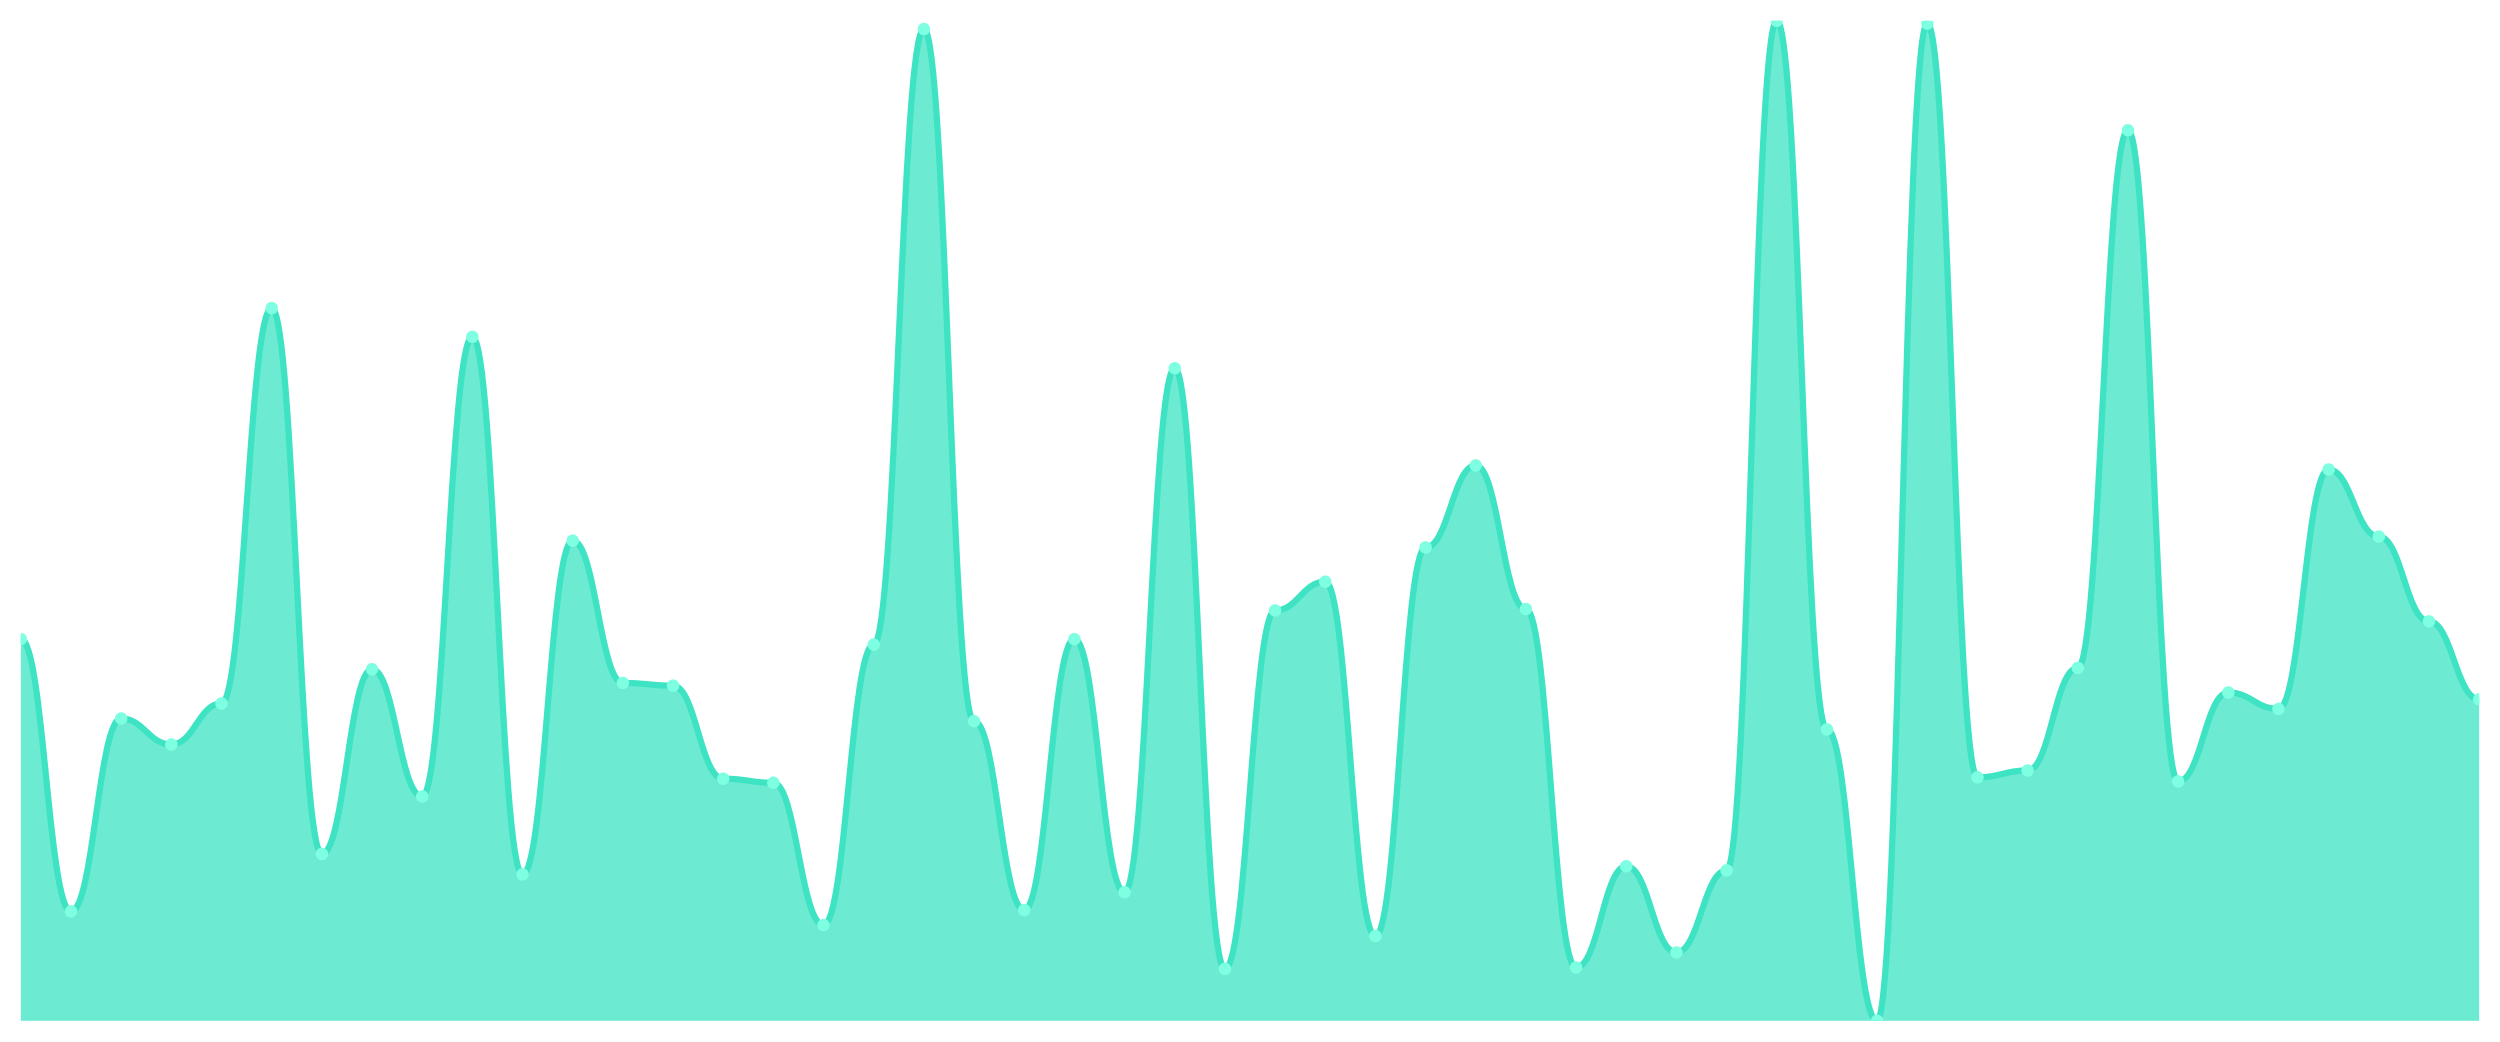
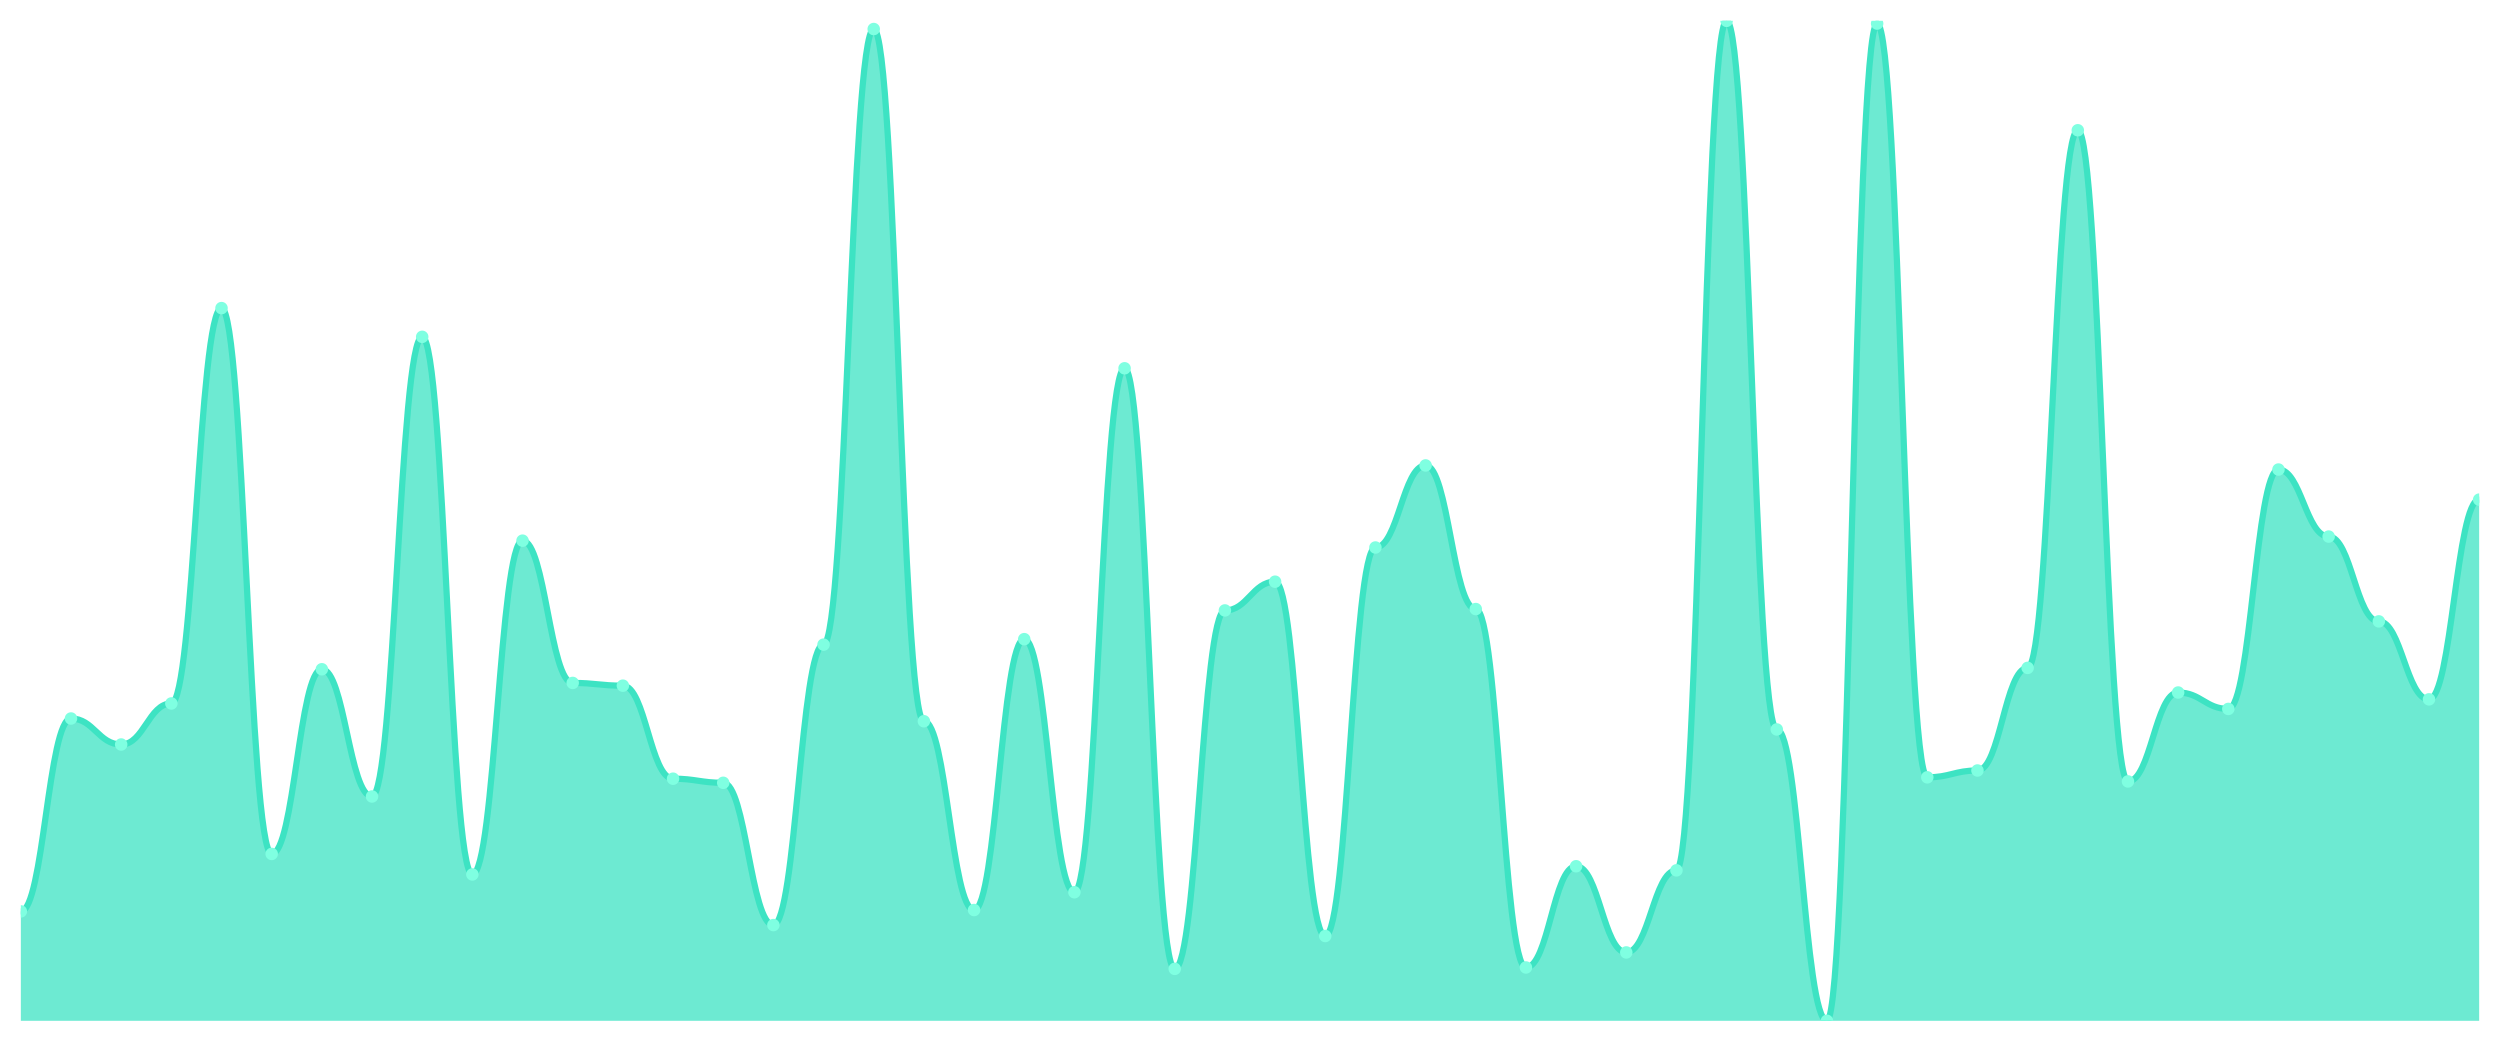
<svg xmlns="http://www.w3.org/2000/svg" viewBox="0 0 1200 500" width="1200" height="500">
  <defs>
    <clipPath id="c">
      <rect x="10" y="10" width="1180" height="480" />
    </clipPath>
  </defs>
  <rect width="1200" height="500" fill="none" />
  <g clip-path="url(#c)">
-     <path d="M 10,490 L 10,306.799 C 20.837,306.799 23.245,437.469 34.082,437.469 C 44.918,437.469 47.327,344.884 58.163,344.884 C 69,344.884 71.408,357.36 82.245,357.36 C 93.082,357.36 95.49,337.661 106.327,337.661 C 117.163,337.661 119.571,147.893 130.408,147.893 C 141.245,147.893 143.653,409.891 154.49,409.891 C 165.327,409.891 167.735,321.245 178.571,321.245 C 189.408,321.245 191.816,382.312 202.653,382.312 C 213.49,382.312 215.898,161.683 226.735,161.683 C 237.571,161.683 239.98,419.74 250.816,419.74 C 261.653,419.74 264.061,259.521 274.898,259.521 C 285.735,259.521 288.143,327.811 298.98,327.811 C 309.816,327.811 312.224,329.124 323.061,329.124 C 333.898,329.124 336.306,373.776 347.143,373.776 C 357.98,373.776 360.388,375.746 371.224,375.746 C 382.061,375.746 384.469,444.036 395.306,444.036 C 406.143,444.036 408.551,309.425 419.388,309.425 C 430.224,309.425 432.633,13.94 443.469,13.94 C 454.306,13.94 456.714,346.197 467.551,346.197 C 478.388,346.197 480.796,436.813 491.633,436.813 C 502.469,436.813 504.878,306.799 515.714,306.799 C 526.551,306.799 528.959,428.276 539.796,428.276 C 550.633,428.276 553.041,176.785 563.878,176.785 C 574.714,176.785 577.122,465.048 587.959,465.048 C 598.796,465.048 601.204,293.01 612.041,293.01 C 622.878,293.01 625.286,279.22 636.122,279.22 C 646.959,279.22 649.367,449.289 660.204,449.289 C 671.041,449.289 673.449,262.804 684.286,262.804 C 695.122,262.804 697.531,223.406 708.367,223.406 C 719.204,223.406 721.612,292.353 732.449,292.353 C 743.286,292.353 745.694,464.391 756.531,464.391 C 767.367,464.391 769.776,415.8 780.612,415.8 C 791.449,415.8 793.857,457.168 804.694,457.168 C 815.531,457.168 817.939,417.77 828.776,417.77 C 839.612,417.77 842.02,10 852.857,10 C 863.694,10 866.102,350.137 876.939,350.137 C 887.776,350.137 890.184,490 901.02,490 C 911.857,490 914.265,11.313 925.102,11.313 C 935.939,11.313 938.347,373.119 949.184,373.119 C 960.02,373.119 962.429,369.836 973.265,369.836 C 984.102,369.836 986.51,320.588 997.347,320.588 C 1008.184,320.588 1010.592,62.531 1021.429,62.531 C 1032.265,62.531 1034.673,375.089 1045.51,375.089 C 1056.347,375.089 1058.755,332.408 1069.592,332.408 C 1080.429,332.408 1082.837,340.287 1093.673,340.287 C 1104.51,340.287 1106.918,225.376 1117.755,225.376 C 1128.592,225.376 1131,257.551 1141.837,257.551 C 1152.673,257.551 1155.082,298.263 1165.918,298.263 C 1176.755,298.263 1179.163,335.691 1190,335.691 L 1190,490 Z" fill="rgba(61,227,195,0.75)" />
-     <path d="M 10,306.799 C 20.837,306.799 23.245,437.469 34.082,437.469 C 44.918,437.469 47.327,344.884 58.163,344.884 C 69,344.884 71.408,357.36 82.245,357.36 C 93.082,357.36 95.49,337.661 106.327,337.661 C 117.163,337.661 119.571,147.893 130.408,147.893 C 141.245,147.893 143.653,409.891 154.49,409.891 C 165.327,409.891 167.735,321.245 178.571,321.245 C 189.408,321.245 191.816,382.312 202.653,382.312 C 213.49,382.312 215.898,161.683 226.735,161.683 C 237.571,161.683 239.98,419.74 250.816,419.74 C 261.653,419.74 264.061,259.521 274.898,259.521 C 285.735,259.521 288.143,327.811 298.98,327.811 C 309.816,327.811 312.224,329.124 323.061,329.124 C 333.898,329.124 336.306,373.776 347.143,373.776 C 357.98,373.776 360.388,375.746 371.224,375.746 C 382.061,375.746 384.469,444.036 395.306,444.036 C 406.143,444.036 408.551,309.425 419.388,309.425 C 430.224,309.425 432.633,13.94 443.469,13.94 C 454.306,13.94 456.714,346.197 467.551,346.197 C 478.388,346.197 480.796,436.813 491.633,436.813 C 502.469,436.813 504.878,306.799 515.714,306.799 C 526.551,306.799 528.959,428.276 539.796,428.276 C 550.633,428.276 553.041,176.785 563.878,176.785 C 574.714,176.785 577.122,465.048 587.959,465.048 C 598.796,465.048 601.204,293.01 612.041,293.01 C 622.878,293.01 625.286,279.22 636.122,279.22 C 646.959,279.22 649.367,449.289 660.204,449.289 C 671.041,449.289 673.449,262.804 684.286,262.804 C 695.122,262.804 697.531,223.406 708.367,223.406 C 719.204,223.406 721.612,292.353 732.449,292.353 C 743.286,292.353 745.694,464.391 756.531,464.391 C 767.367,464.391 769.776,415.8 780.612,415.8 C 791.449,415.8 793.857,457.168 804.694,457.168 C 815.531,457.168 817.939,417.77 828.776,417.77 C 839.612,417.77 842.02,10 852.857,10 C 863.694,10 866.102,350.137 876.939,350.137 C 887.776,350.137 890.184,490 901.02,490 C 911.857,490 914.265,11.313 925.102,11.313 C 935.939,11.313 938.347,373.119 949.184,373.119 C 960.02,373.119 962.429,369.836 973.265,369.836 C 984.102,369.836 986.51,320.588 997.347,320.588 C 1008.184,320.588 1010.592,62.531 1021.429,62.531 C 1032.265,62.531 1034.673,375.089 1045.51,375.089 C 1056.347,375.089 1058.755,332.408 1069.592,332.408 C 1080.429,332.408 1082.837,340.287 1093.673,340.287 C 1104.51,340.287 1106.918,225.376 1117.755,225.376 C 1128.592,225.376 1131,257.551 1141.837,257.551 C 1152.673,257.551 1155.082,298.263 1165.918,298.263 C 1176.755,298.263 1179.163,335.691 1190,335.691" fill="none" stroke="#3de3c3" stroke-width="3" stroke-linecap="round" stroke-linejoin="round" />
-     <circle cx="10" cy="306.799" r="3" fill="#7fffe1" />
-     <circle cx="34.082" cy="437.469" r="3" fill="#7fffe1" />
-     <circle cx="58.163" cy="344.884" r="3" fill="#7fffe1" />
-     <circle cx="82.245" cy="357.36" r="3" fill="#7fffe1" />
-     <circle cx="106.327" cy="337.661" r="3" fill="#7fffe1" />
-     <circle cx="130.408" cy="147.893" r="3" fill="#7fffe1" />
-     <circle cx="154.49" cy="409.891" r="3" fill="#7fffe1" />
-     <circle cx="178.571" cy="321.245" r="3" fill="#7fffe1" />
-     <circle cx="202.653" cy="382.312" r="3" fill="#7fffe1" />
-     <circle cx="226.735" cy="161.683" r="3" fill="#7fffe1" />
-     <circle cx="250.816" cy="419.74" r="3" fill="#7fffe1" />
-     <circle cx="274.898" cy="259.521" r="3" fill="#7fffe1" />
-     <circle cx="298.98" cy="327.811" r="3" fill="#7fffe1" />
-     <circle cx="323.061" cy="329.124" r="3" fill="#7fffe1" />
-     <circle cx="347.143" cy="373.776" r="3" fill="#7fffe1" />
-     <circle cx="371.224" cy="375.746" r="3" fill="#7fffe1" />
-     <circle cx="395.306" cy="444.036" r="3" fill="#7fffe1" />
-     <circle cx="419.388" cy="309.425" r="3" fill="#7fffe1" />
-     <circle cx="443.469" cy="13.94" r="3" fill="#7fffe1" />
-     <circle cx="467.551" cy="346.197" r="3" fill="#7fffe1" />
-     <circle cx="491.633" cy="436.813" r="3" fill="#7fffe1" />
-     <circle cx="515.714" cy="306.799" r="3" fill="#7fffe1" />
-     <circle cx="539.796" cy="428.276" r="3" fill="#7fffe1" />
-     <circle cx="563.878" cy="176.785" r="3" fill="#7fffe1" />
-     <circle cx="587.959" cy="465.048" r="3" fill="#7fffe1" />
-     <circle cx="612.041" cy="293.01" r="3" fill="#7fffe1" />
-     <circle cx="636.122" cy="279.22" r="3" fill="#7fffe1" />
-     <circle cx="660.204" cy="449.289" r="3" fill="#7fffe1" />
-     <circle cx="684.286" cy="262.804" r="3" fill="#7fffe1" />
-     <circle cx="708.367" cy="223.406" r="3" fill="#7fffe1" />
-     <circle cx="732.449" cy="292.353" r="3" fill="#7fffe1" />
-     <circle cx="756.531" cy="464.391" r="3" fill="#7fffe1" />
-     <circle cx="780.612" cy="415.8" r="3" fill="#7fffe1" />
-     <circle cx="804.694" cy="457.168" r="3" fill="#7fffe1" />
-     <circle cx="828.776" cy="417.77" r="3" fill="#7fffe1" />
-     <circle cx="852.857" cy="10" r="3" fill="#7fffe1" />
-     <circle cx="876.939" cy="350.137" r="3" fill="#7fffe1" />
-     <circle cx="901.02" cy="490" r="3" fill="#7fffe1" />
-     <circle cx="925.102" cy="11.313" r="3" fill="#7fffe1" />
-     <circle cx="949.184" cy="373.119" r="3" fill="#7fffe1" />
-     <circle cx="973.265" cy="369.836" r="3" fill="#7fffe1" />
-     <circle cx="997.347" cy="320.588" r="3" fill="#7fffe1" />
-     <circle cx="1021.429" cy="62.531" r="3" fill="#7fffe1" />
-     <circle cx="1045.51" cy="375.089" r="3" fill="#7fffe1" />
-     <circle cx="1069.592" cy="332.408" r="3" fill="#7fffe1" />
-     <circle cx="1093.673" cy="340.287" r="3" fill="#7fffe1" />
-     <circle cx="1117.755" cy="225.376" r="3" fill="#7fffe1" />
-     <circle cx="1141.837" cy="257.551" r="3" fill="#7fffe1" />
-     <circle cx="1165.918" cy="298.263" r="3" fill="#7fffe1" />
-     <circle cx="1190" cy="335.691" r="3" fill="#7fffe1" />
+     <path d="M 10,490 L 10,437.469 C 20.837,437.469 23.245,344.884 34.082,344.884 C 44.918,344.884 47.327,357.36 58.163,357.36 C 69,357.36 71.408,337.661 82.245,337.661 C 93.082,337.661 95.49,147.893 106.327,147.893 C 117.163,147.893 119.571,409.891 130.408,409.891 C 141.245,409.891 143.653,321.245 154.49,321.245 C 165.327,321.245 167.735,382.312 178.571,382.312 C 189.408,382.312 191.816,161.683 202.653,161.683 C 213.49,161.683 215.898,419.74 226.735,419.74 C 237.571,419.74 239.98,259.521 250.816,259.521 C 261.653,259.521 264.061,327.811 274.898,327.811 C 285.735,327.811 288.143,329.124 298.98,329.124 C 309.816,329.124 312.224,373.776 323.061,373.776 C 333.898,373.776 336.306,375.746 347.143,375.746 C 357.98,375.746 360.388,444.036 371.224,444.036 C 382.061,444.036 384.469,309.425 395.306,309.425 C 406.143,309.425 408.551,13.94 419.388,13.94 C 430.224,13.94 432.633,346.197 443.469,346.197 C 454.306,346.197 456.714,436.813 467.551,436.813 C 478.388,436.813 480.796,306.799 491.633,306.799 C 502.469,306.799 504.878,428.276 515.714,428.276 C 526.551,428.276 528.959,176.785 539.796,176.785 C 550.633,176.785 553.041,465.048 563.878,465.048 C 574.714,465.048 577.122,293.01 587.959,293.01 C 598.796,293.01 601.204,279.22 612.041,279.22 C 622.878,279.22 625.286,449.289 636.122,449.289 C 646.959,449.289 649.367,262.804 660.204,262.804 C 671.041,262.804 673.449,223.406 684.286,223.406 C 695.122,223.406 697.531,292.353 708.367,292.353 C 719.204,292.353 721.612,464.391 732.449,464.391 C 743.286,464.391 745.694,415.8 756.531,415.8 C 767.367,415.8 769.776,457.168 780.612,457.168 C 791.449,457.168 793.857,417.77 804.694,417.77 C 815.531,417.77 817.939,10 828.776,10 C 839.612,10 842.02,350.137 852.857,350.137 C 863.694,350.137 866.102,490 876.939,490 C 887.776,490 890.184,11.313 901.02,11.313 C 911.857,11.313 914.265,373.119 925.102,373.119 C 935.939,373.119 938.347,369.836 949.184,369.836 C 960.02,369.836 962.429,320.588 973.265,320.588 C 984.102,320.588 986.51,62.531 997.347,62.531 C 1008.184,62.531 1010.592,375.089 1021.429,375.089 C 1032.265,375.089 1034.673,332.408 1045.51,332.408 C 1056.347,332.408 1058.755,340.287 1069.592,340.287 C 1080.429,340.287 1082.837,225.376 1093.673,225.376 C 1104.51,225.376 1106.918,257.551 1117.755,257.551 C 1128.592,257.551 1131,298.263 1141.837,298.263 C 1152.673,298.263 1155.082,335.691 1165.918,335.691 C 1176.755,335.691 1179.163,239.822 1190,239.822 L 1190,490 Z" fill="rgba(61,227,195,0.75)" />
+     <path d="M 10,437.469 C 20.837,437.469 23.245,344.884 34.082,344.884 C 44.918,344.884 47.327,357.36 58.163,357.36 C 69,357.36 71.408,337.661 82.245,337.661 C 93.082,337.661 95.49,147.893 106.327,147.893 C 117.163,147.893 119.571,409.891 130.408,409.891 C 141.245,409.891 143.653,321.245 154.49,321.245 C 165.327,321.245 167.735,382.312 178.571,382.312 C 189.408,382.312 191.816,161.683 202.653,161.683 C 213.49,161.683 215.898,419.74 226.735,419.74 C 237.571,419.74 239.98,259.521 250.816,259.521 C 261.653,259.521 264.061,327.811 274.898,327.811 C 285.735,327.811 288.143,329.124 298.98,329.124 C 309.816,329.124 312.224,373.776 323.061,373.776 C 333.898,373.776 336.306,375.746 347.143,375.746 C 357.98,375.746 360.388,444.036 371.224,444.036 C 382.061,444.036 384.469,309.425 395.306,309.425 C 406.143,309.425 408.551,13.94 419.388,13.94 C 430.224,13.94 432.633,346.197 443.469,346.197 C 454.306,346.197 456.714,436.813 467.551,436.813 C 478.388,436.813 480.796,306.799 491.633,306.799 C 502.469,306.799 504.878,428.276 515.714,428.276 C 526.551,428.276 528.959,176.785 539.796,176.785 C 550.633,176.785 553.041,465.048 563.878,465.048 C 574.714,465.048 577.122,293.01 587.959,293.01 C 598.796,293.01 601.204,279.22 612.041,279.22 C 622.878,279.22 625.286,449.289 636.122,449.289 C 646.959,449.289 649.367,262.804 660.204,262.804 C 671.041,262.804 673.449,223.406 684.286,223.406 C 695.122,223.406 697.531,292.353 708.367,292.353 C 719.204,292.353 721.612,464.391 732.449,464.391 C 743.286,464.391 745.694,415.8 756.531,415.8 C 767.367,415.8 769.776,457.168 780.612,457.168 C 791.449,457.168 793.857,417.77 804.694,417.77 C 815.531,417.77 817.939,10 828.776,10 C 839.612,10 842.02,350.137 852.857,350.137 C 863.694,350.137 866.102,490 876.939,490 C 887.776,490 890.184,11.313 901.02,11.313 C 911.857,11.313 914.265,373.119 925.102,373.119 C 935.939,373.119 938.347,369.836 949.184,369.836 C 960.02,369.836 962.429,320.588 973.265,320.588 C 984.102,320.588 986.51,62.531 997.347,62.531 C 1008.184,62.531 1010.592,375.089 1021.429,375.089 C 1032.265,375.089 1034.673,332.408 1045.51,332.408 C 1056.347,332.408 1058.755,340.287 1069.592,340.287 C 1080.429,340.287 1082.837,225.376 1093.673,225.376 C 1104.51,225.376 1106.918,257.551 1117.755,257.551 C 1128.592,257.551 1131,298.263 1141.837,298.263 C 1152.673,298.263 1155.082,335.691 1165.918,335.691 C 1176.755,335.691 1179.163,239.822 1190,239.822" fill="none" stroke="#3de3c3" stroke-width="3" stroke-linecap="round" stroke-linejoin="round" />
+     <circle cx="10" cy="437.469" r="3" fill="#7fffe1" />
+     <circle cx="34.082" cy="344.884" r="3" fill="#7fffe1" />
+     <circle cx="58.163" cy="357.36" r="3" fill="#7fffe1" />
+     <circle cx="82.245" cy="337.661" r="3" fill="#7fffe1" />
+     <circle cx="106.327" cy="147.893" r="3" fill="#7fffe1" />
+     <circle cx="130.408" cy="409.891" r="3" fill="#7fffe1" />
+     <circle cx="154.49" cy="321.245" r="3" fill="#7fffe1" />
+     <circle cx="178.571" cy="382.312" r="3" fill="#7fffe1" />
+     <circle cx="202.653" cy="161.683" r="3" fill="#7fffe1" />
+     <circle cx="226.735" cy="419.74" r="3" fill="#7fffe1" />
+     <circle cx="250.816" cy="259.521" r="3" fill="#7fffe1" />
+     <circle cx="274.898" cy="327.811" r="3" fill="#7fffe1" />
+     <circle cx="298.98" cy="329.124" r="3" fill="#7fffe1" />
+     <circle cx="323.061" cy="373.776" r="3" fill="#7fffe1" />
+     <circle cx="347.143" cy="375.746" r="3" fill="#7fffe1" />
+     <circle cx="371.224" cy="444.036" r="3" fill="#7fffe1" />
+     <circle cx="395.306" cy="309.425" r="3" fill="#7fffe1" />
+     <circle cx="419.388" cy="13.94" r="3" fill="#7fffe1" />
+     <circle cx="443.469" cy="346.197" r="3" fill="#7fffe1" />
+     <circle cx="467.551" cy="436.813" r="3" fill="#7fffe1" />
+     <circle cx="491.633" cy="306.799" r="3" fill="#7fffe1" />
+     <circle cx="515.714" cy="428.276" r="3" fill="#7fffe1" />
+     <circle cx="539.796" cy="176.785" r="3" fill="#7fffe1" />
+     <circle cx="563.878" cy="465.048" r="3" fill="#7fffe1" />
+     <circle cx="587.959" cy="293.01" r="3" fill="#7fffe1" />
+     <circle cx="612.041" cy="279.22" r="3" fill="#7fffe1" />
+     <circle cx="636.122" cy="449.289" r="3" fill="#7fffe1" />
+     <circle cx="660.204" cy="262.804" r="3" fill="#7fffe1" />
+     <circle cx="684.286" cy="223.406" r="3" fill="#7fffe1" />
+     <circle cx="708.367" cy="292.353" r="3" fill="#7fffe1" />
+     <circle cx="732.449" cy="464.391" r="3" fill="#7fffe1" />
+     <circle cx="756.531" cy="415.8" r="3" fill="#7fffe1" />
+     <circle cx="780.612" cy="457.168" r="3" fill="#7fffe1" />
+     <circle cx="804.694" cy="417.77" r="3" fill="#7fffe1" />
+     <circle cx="828.776" cy="10" r="3" fill="#7fffe1" />
+     <circle cx="852.857" cy="350.137" r="3" fill="#7fffe1" />
+     <circle cx="876.939" cy="490" r="3" fill="#7fffe1" />
+     <circle cx="901.02" cy="11.313" r="3" fill="#7fffe1" />
+     <circle cx="925.102" cy="373.119" r="3" fill="#7fffe1" />
+     <circle cx="949.184" cy="369.836" r="3" fill="#7fffe1" />
+     <circle cx="973.265" cy="320.588" r="3" fill="#7fffe1" />
+     <circle cx="997.347" cy="62.531" r="3" fill="#7fffe1" />
+     <circle cx="1021.429" cy="375.089" r="3" fill="#7fffe1" />
+     <circle cx="1045.51" cy="332.408" r="3" fill="#7fffe1" />
+     <circle cx="1069.592" cy="340.287" r="3" fill="#7fffe1" />
+     <circle cx="1093.673" cy="225.376" r="3" fill="#7fffe1" />
+     <circle cx="1117.755" cy="257.551" r="3" fill="#7fffe1" />
+     <circle cx="1141.837" cy="298.263" r="3" fill="#7fffe1" />
+     <circle cx="1165.918" cy="335.691" r="3" fill="#7fffe1" />
+     <circle cx="1190" cy="239.822" r="3" fill="#7fffe1" />
  </g>
</svg>
